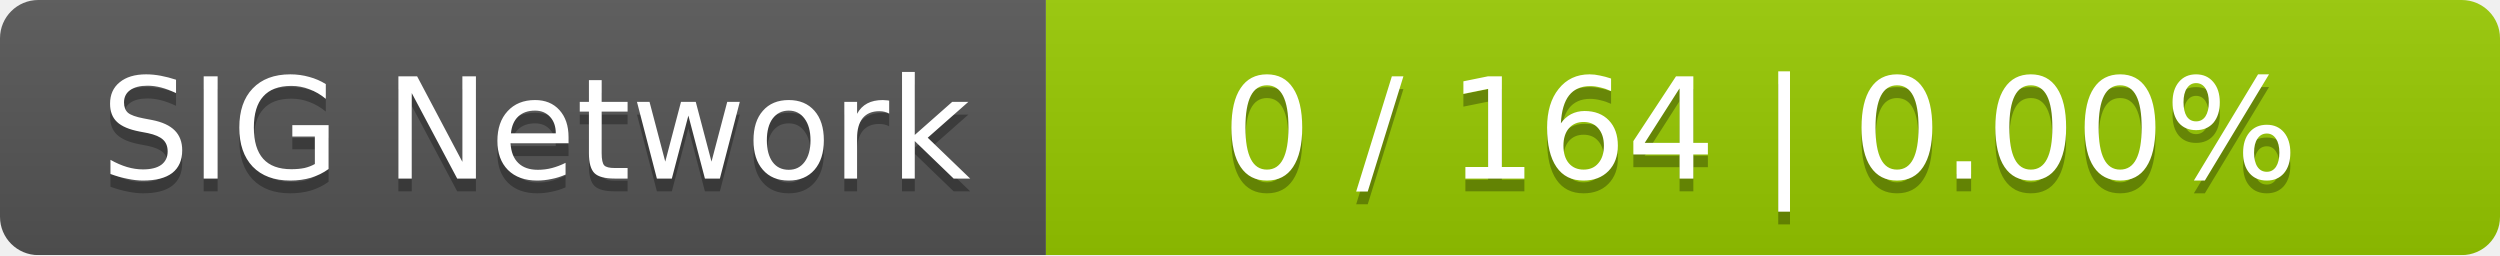
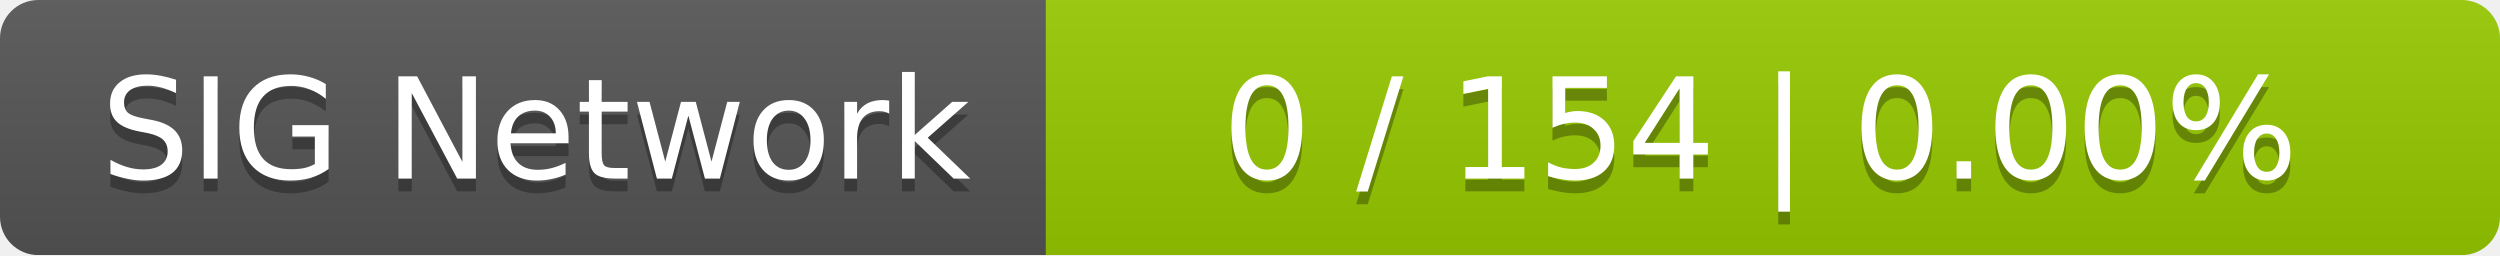
<svg xmlns="http://www.w3.org/2000/svg" width="196" height="20">
  <linearGradient id="smooth" x2="0" y2="100%">
    <stop offset="0" stop-color="#bbb" stop-opacity=".1" />
    <stop offset="1" stop-opacity=".1" />
  </linearGradient>
  <mask id="round">
    <rect width="196" height="20" rx="3" fill="#fff" />
  </mask>
  <g mask="url(#round)">
    <rect width="82" height="20" fill="#555" />
    <rect x="82" width="114" height="20" fill="#97ca00" />
    <rect width="196" height="20" fill="url(#smooth)" />
  </g>
  <g fill="#fff" text-anchor="middle" font-family="DejaVu Sans,Verdana,Geneva,sans-serif" font-size="11">
    <text x="42" y="15" fill="#010101" fill-opacity=".3">SIG Network</text>
    <text x="42" y="14">SIG Network</text>
-     <text x="138" y="15" fill="#010101" fill-opacity=".3">0 / 164    |    0.00%</text>
-     <text x="138" y="14">0 / 164    |    0.00%</text>
+     <text x="138" y="15" fill="#010101" fill-opacity=".3">0 / 154    |    0.00%</text>
+     <text x="138" y="14">0 / 154    |    0.00%</text>
  </g>
</svg>
